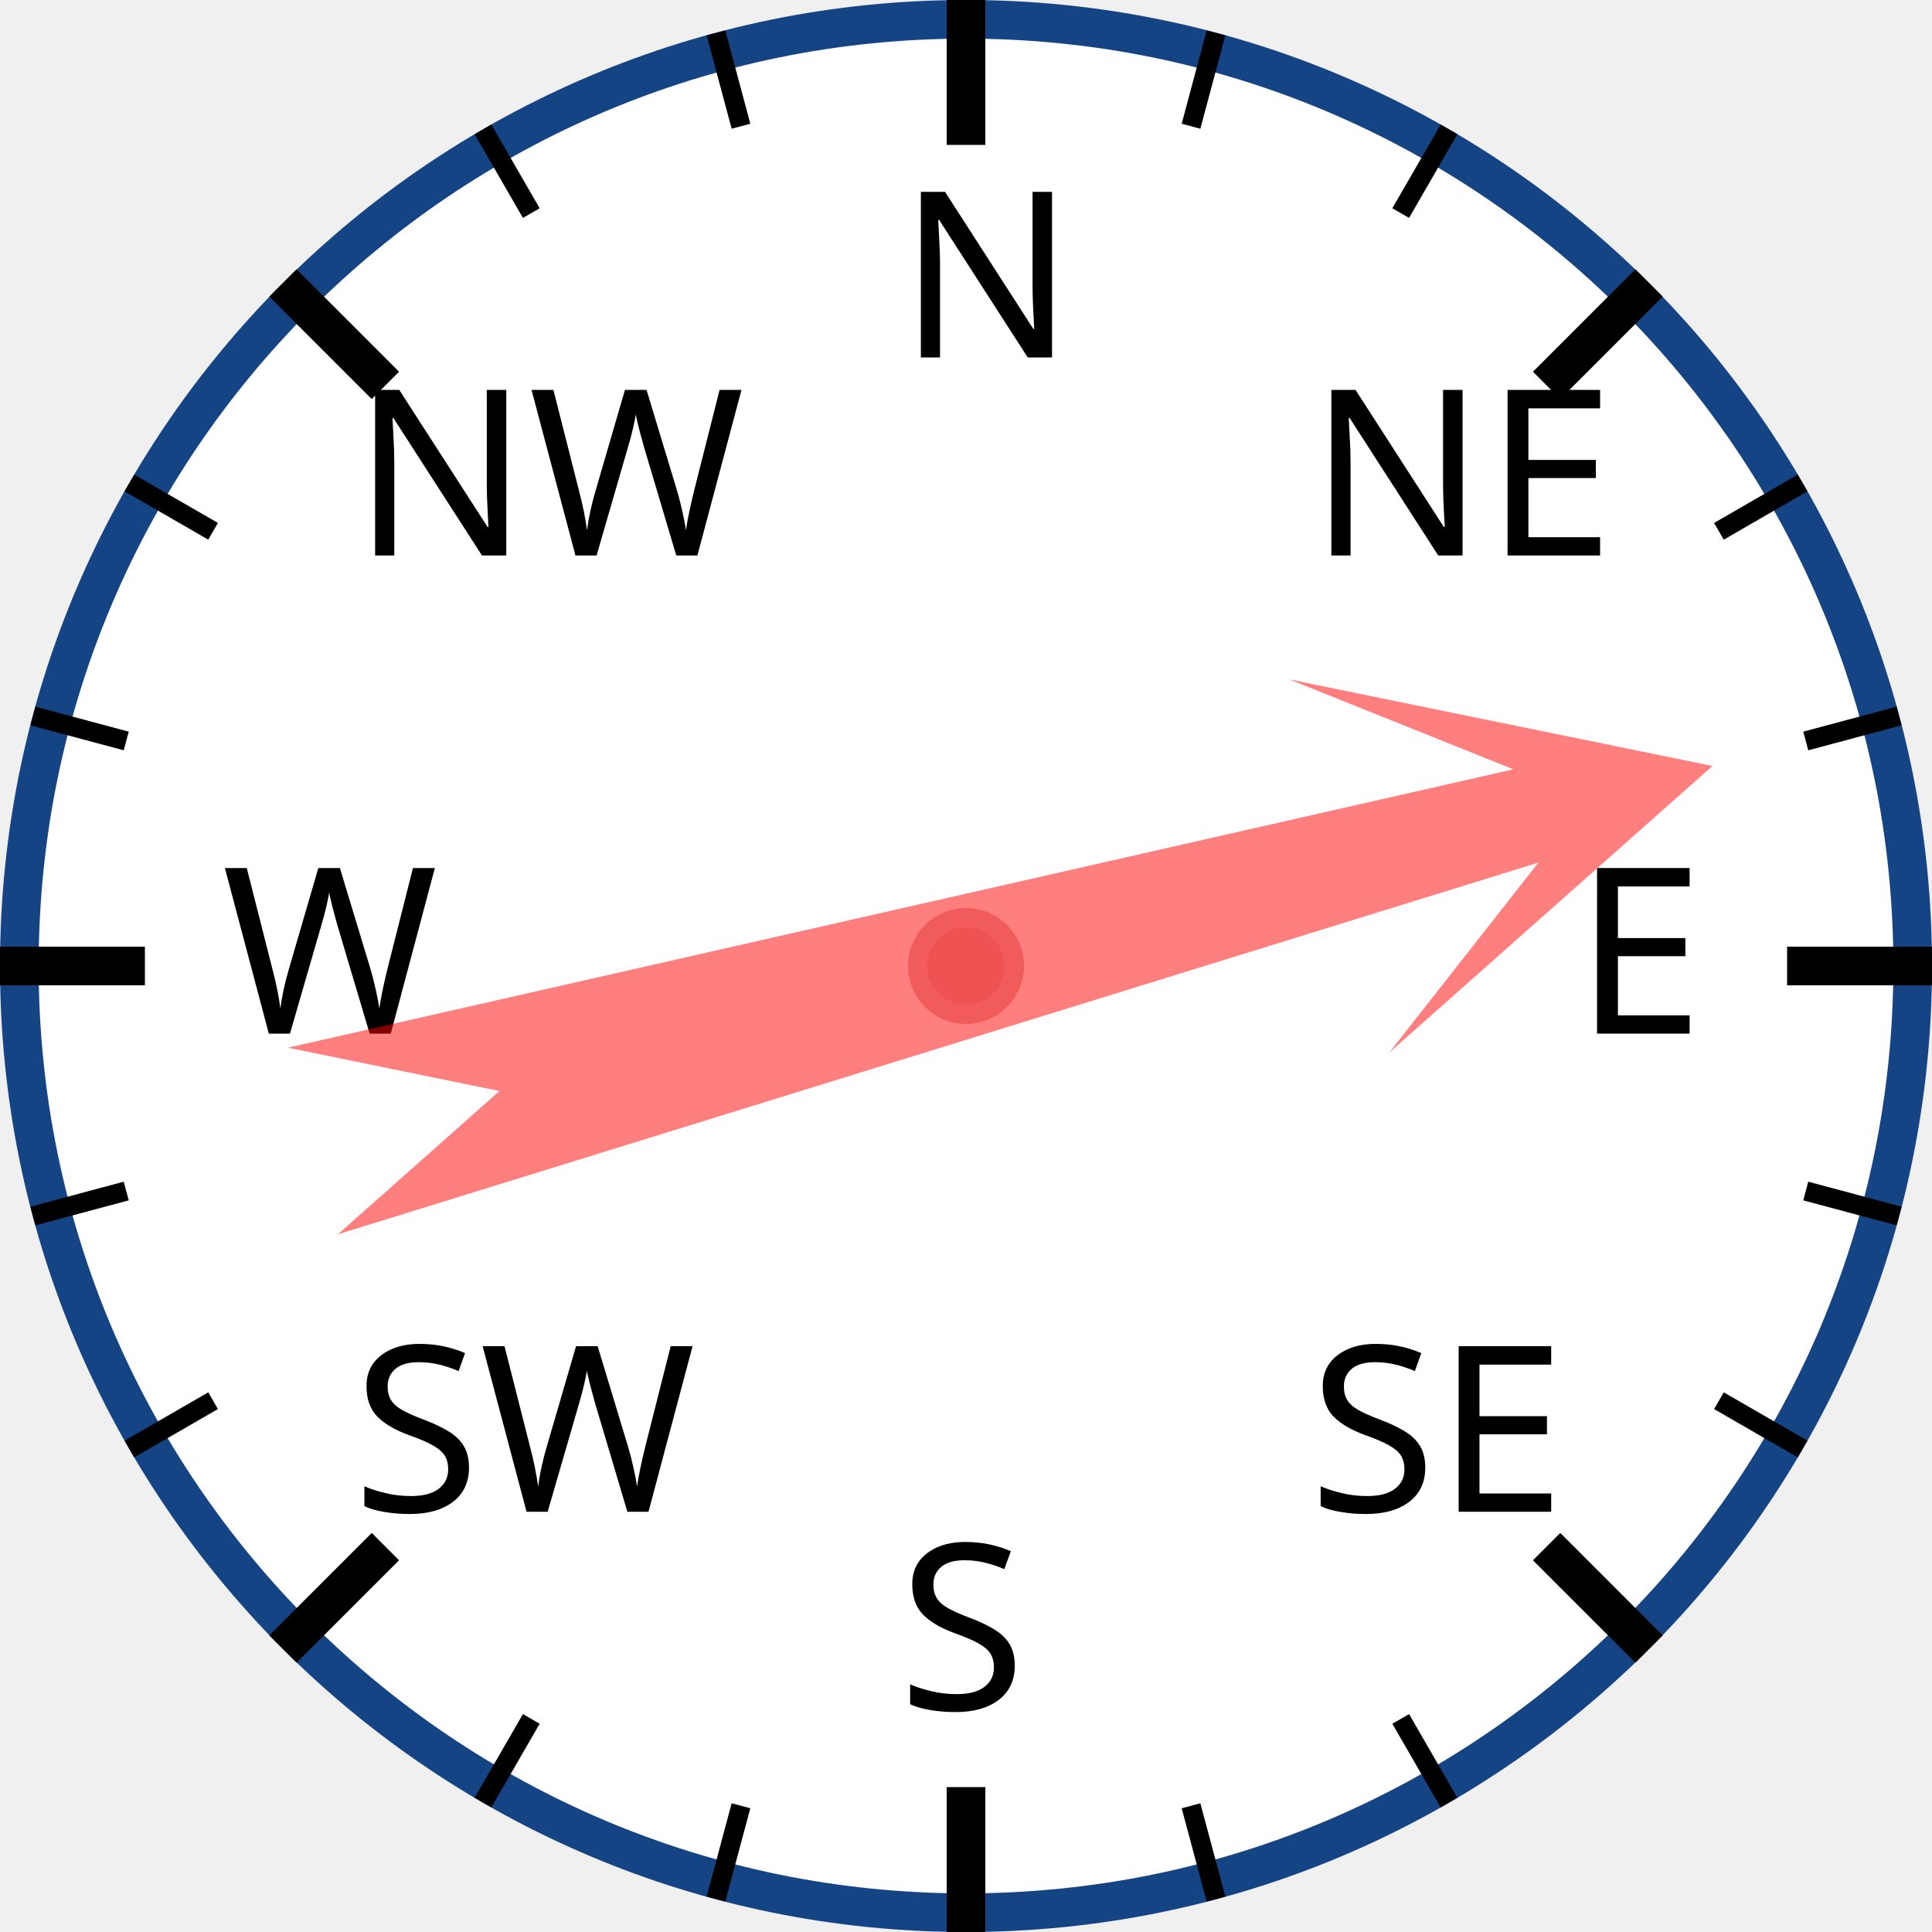
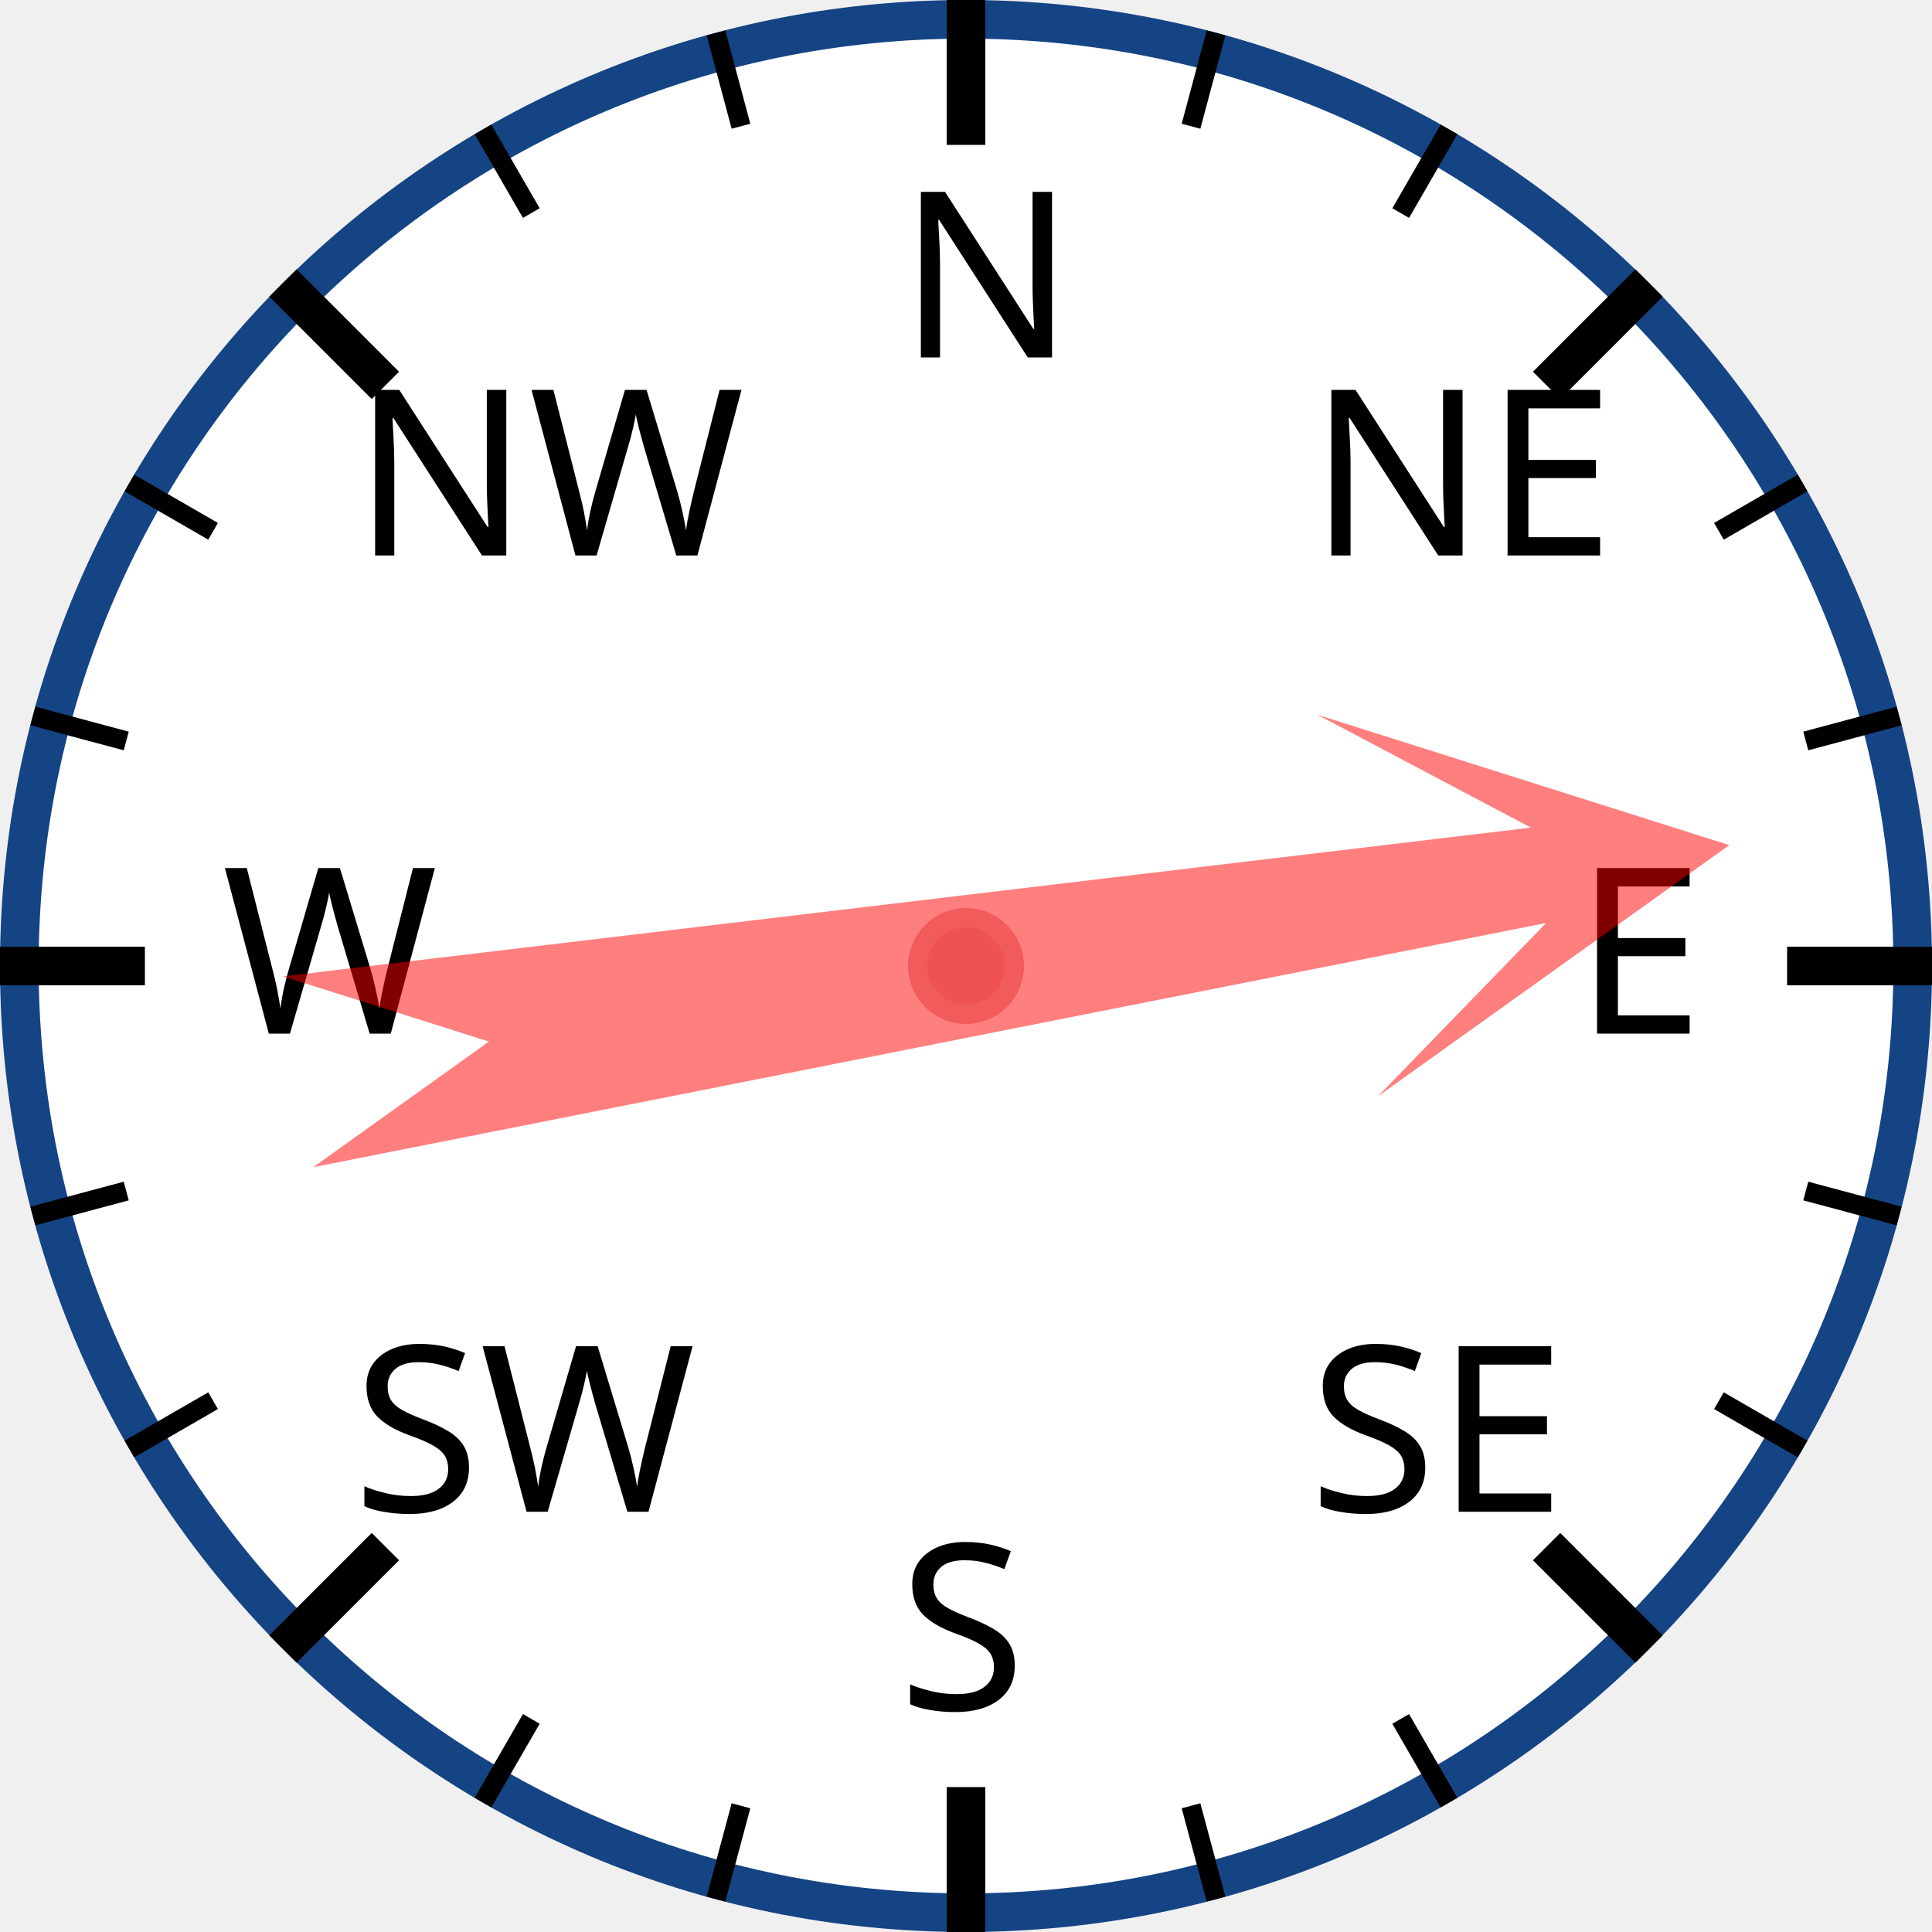
<svg xmlns="http://www.w3.org/2000/svg" width="120px" height="120px" viewBox="0 0 200 200">
  <circle cx="100" cy="100" r="98" style="fill: white; stroke: #154485; stroke-width: 4;" />
  <text x="93.0" y="37.0" style="font-family: sans-serif; font-size: 18pt;">N</text>
  <line x1="100.0" y1="0.0" x2="100.0" y2="15.0" style="stroke: black; stroke-width: 4;" />
  <line x1="74.118" y1="3.407" x2="76.706" y2="13.067" style="stroke: black; stroke-width: 2;" />
  <line x1="50" y1="13.397" x2="55" y2="22.058" style="stroke: black; stroke-width: 2;" />
  <text x="36.503" y="57.503" style="font-family: sans-serif; font-size: 18pt;">NW</text>
  <line x1="29.289" y1="29.289" x2="39.896" y2="39.896" style="stroke: black; stroke-width: 4;" />
  <line x1="13.397" y1="50" x2="22.058" y2="55" style="stroke: black; stroke-width: 2;" />
  <line x1="3.407" y1="74.118" x2="13.067" y2="76.706" style="stroke: black; stroke-width: 2;" />
  <text x="23.0" y="107.0" style="font-family: sans-serif; font-size: 18pt;">W</text>
  <line x1="0.0" y1="100.0" x2="15.0" y2="100.0" style="stroke: black; stroke-width: 4;" />
  <line x1="3.407" y1="125.882" x2="13.067" y2="123.294" style="stroke: black; stroke-width: 2;" />
  <line x1="13.397" y1="150" x2="22.058" y2="145" style="stroke: black; stroke-width: 2;" />
  <text x="36.503" y="156.497" style="font-family: sans-serif; font-size: 18pt;">SW</text>
  <line x1="29.289" y1="170.711" x2="39.896" y2="160.104" style="stroke: black; stroke-width: 4;" />
  <line x1="50" y1="186.603" x2="55" y2="177.942" style="stroke: black; stroke-width: 2;" />
  <line x1="74.118" y1="196.593" x2="76.706" y2="186.933" style="stroke: black; stroke-width: 2;" />
  <text x="93" y="177.0" style="font-family: sans-serif; font-size: 18pt;">S</text>
  <line x1="100" y1="200.0" x2="100" y2="185.0" style="stroke: black; stroke-width: 4;" />
  <line x1="125.882" y1="196.593" x2="123.294" y2="186.933" style="stroke: black; stroke-width: 2;" />
  <line x1="150.0" y1="186.603" x2="145.0" y2="177.942" style="stroke: black; stroke-width: 2;" />
  <text x="135.497" y="156.497" style="font-family: sans-serif; font-size: 18pt;">SE</text>
  <line x1="170.711" y1="170.711" x2="160.104" y2="160.104" style="stroke: black; stroke-width: 4;" />
  <line x1="186.603" y1="150" x2="177.942" y2="145" style="stroke: black; stroke-width: 2;" />
  <line x1="196.593" y1="125.882" x2="186.933" y2="123.294" style="stroke: black; stroke-width: 2;" />
  <text x="163.0" y="107" style="font-family: sans-serif; font-size: 18pt;">E</text>
  <line x1="200.0" y1="100" x2="185.0" y2="100" style="stroke: black; stroke-width: 4;" />
  <line x1="196.593" y1="74.118" x2="186.933" y2="76.706" style="stroke: black; stroke-width: 2;" />
  <line x1="186.603" y1="50" x2="177.942" y2="55" style="stroke: black; stroke-width: 2;" />
  <text x="135.497" y="57.503" style="font-family: sans-serif; font-size: 18pt;">NE</text>
  <line x1="170.711" y1="29.289" x2="160.104" y2="39.896" style="stroke: black; stroke-width: 4;" />
  <line x1="150" y1="13.397" x2="145" y2="22.058" style="stroke: black; stroke-width: 2;" />
  <line x1="125.882" y1="3.407" x2="123.294" y2="13.067" style="stroke: black; stroke-width: 2;" />
-   <polygon points="100 20 120 60 105 40 110 170 100 150 90 170 95 40 80 60" style="fill: red; fill-opacity: 0.5;" transform="rotate(75,100,100)" />
+   <polygon points="100 20 120 60 105 40 110 170 100 150 90 170 95 40 80 60" style="fill: red; fill-opacity: 0.5;" transform="rotate(81,100,100)" />
  <circle cx="100" cy="100" r="5" style="fill: #EE5252; stroke: #F25B5B; stroke-width: 2;" />
</svg>
